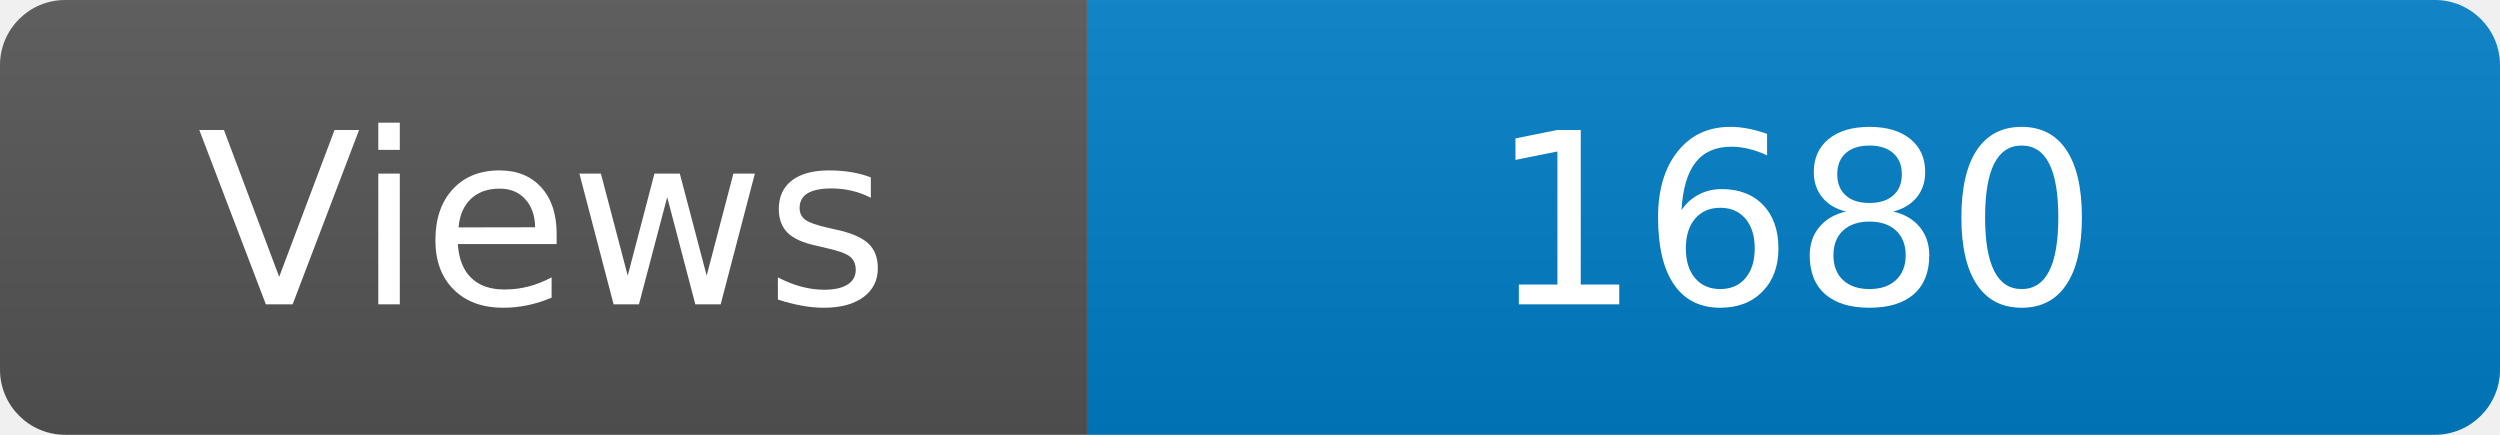
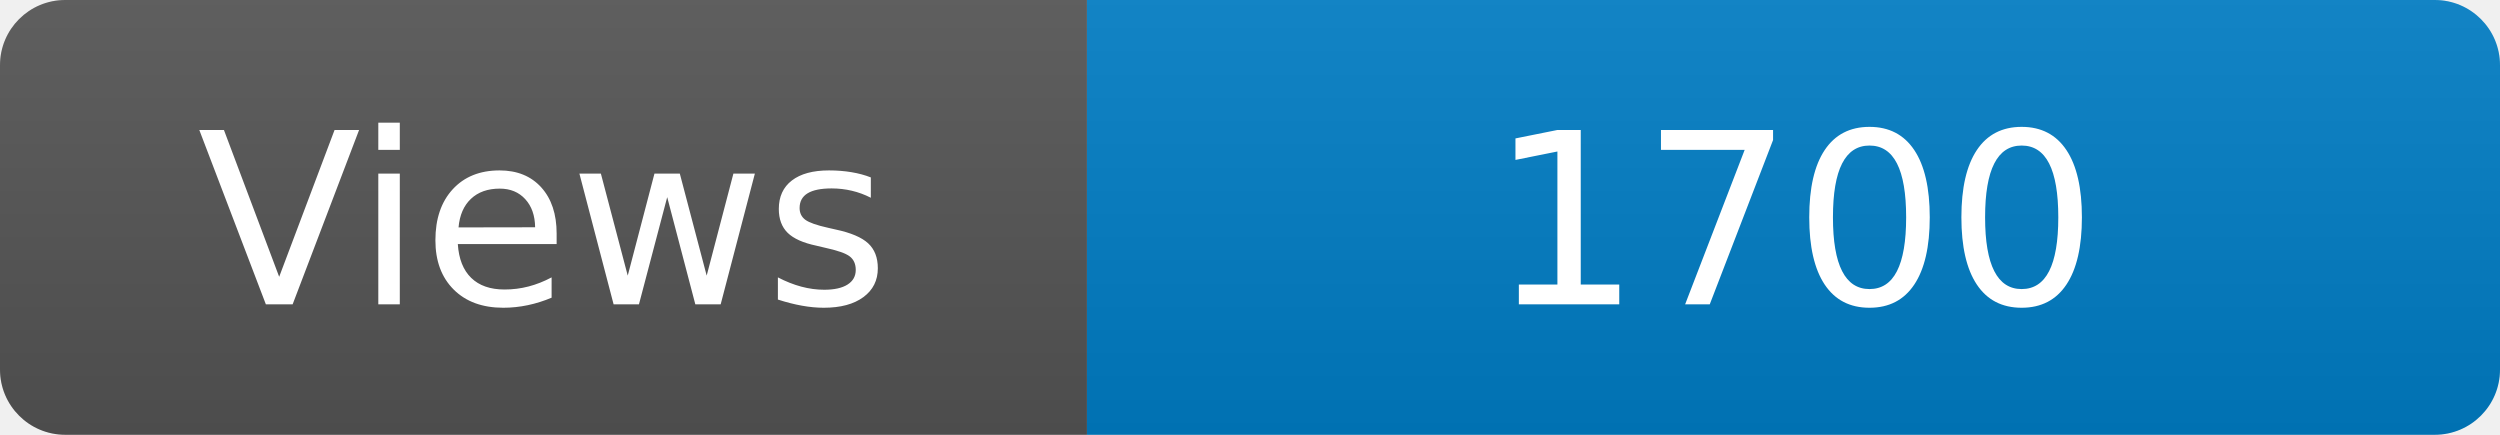
<svg xmlns="http://www.w3.org/2000/svg" width="115" height="20" role="img" aria-label="Maintained?: yes">
  <linearGradient id="s" x2="0" y2="100%">
    <stop offset="0" stop-color="#bbb" stop-opacity=".1" />
    <stop offset="1" stop-opacity=".1" />
  </linearGradient>
  <clipPath id="r">
    <rect width="115" height="20" rx="3" fill="#fff" />
  </clipPath>
  <g clip-path="url(#r)">
    <rect width="50" height="20" fill="#555" />
    <rect x="50" width="160" height="20" fill="#007ec6" />
    <rect width="115" height="20" fill="url(#s)" />
  </g>
  <g fill="#fff" text-anchor="middle" font-family="Verdana,Geneva,DejaVu Sans,sans-serif" font-size="110">
    <text x="250" y="140" transform="scale(.1)" fill="#fff">Views</text>
-     <text x="825" y="140" transform="scale(.1)" fill="#fff">1680</text>
+     <text x="825" y="140" transform="scale(.1)" fill="#fff">1700</text>
  </g>
</svg>
